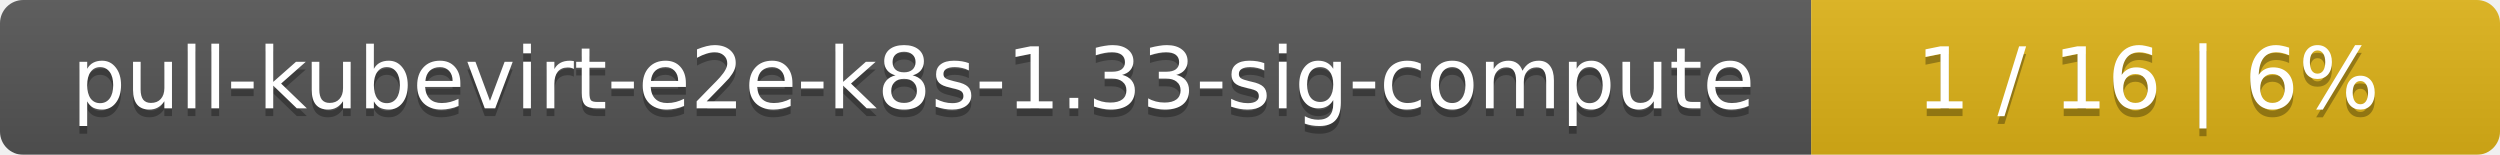
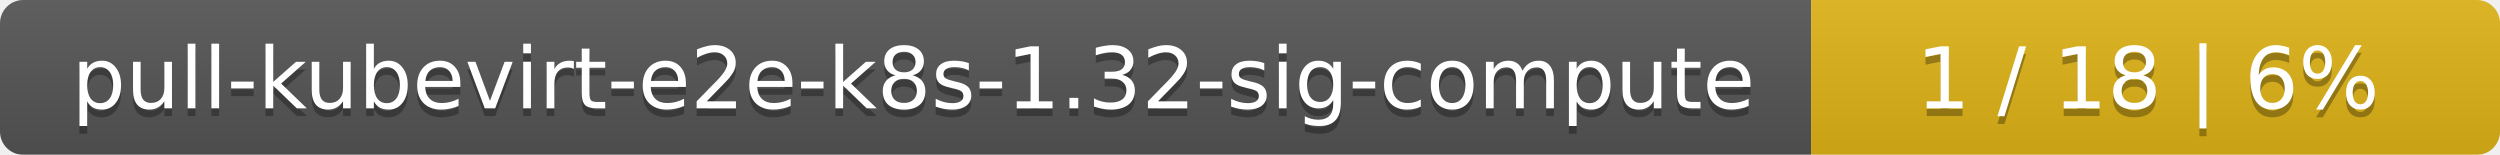
<svg xmlns="http://www.w3.org/2000/svg" width="323" height="20">
  <linearGradient id="smooth" x2="0" y2="100%">
    <stop offset="0" stop-color="#bbb" stop-opacity=".1" />
    <stop offset="1" stop-opacity=".1" />
  </linearGradient>
  <mask id="round">
    <rect width="323" height="20" rx="3" fill="#fff" />
  </mask>
  <g mask="url(#round)">
    <rect width="234" height="20" fill="#555" />
    <rect x="234" width="89" height="20" fill="#dfb317" />
    <rect width="323" height="20" fill="url(#smooth)" />
  </g>
  <g fill="#fff" text-anchor="middle" font-family="DejaVu Sans,Verdana,Geneva,sans-serif" font-size="11">
-     <text x="118" y="15" fill="#010101" fill-opacity=".3">pull-kubevirt-e2e-k8s-1.33-sig-compute</text>
-     <text x="118" y="14">pull-kubevirt-e2e-k8s-1.33-sig-compute</text>
-     <text x="277.5" y="15" fill="#010101" fill-opacity=".3">1 / 16    |    6%</text>
-     <text x="277.5" y="14">1 / 16    |    6%</text>
+     <text x="118" y="15" fill="#010101" fill-opacity=".3">pull-kubevirt-e2e-k8s-1.32-sig-compute</text>
+     <text x="118" y="14">pull-kubevirt-e2e-k8s-1.32-sig-compute</text>
+     <text x="277.5" y="15" fill="#010101" fill-opacity=".3">1 / 18    |    6%</text>
+     <text x="277.5" y="14">1 / 18    |    6%</text>
  </g>
</svg>
